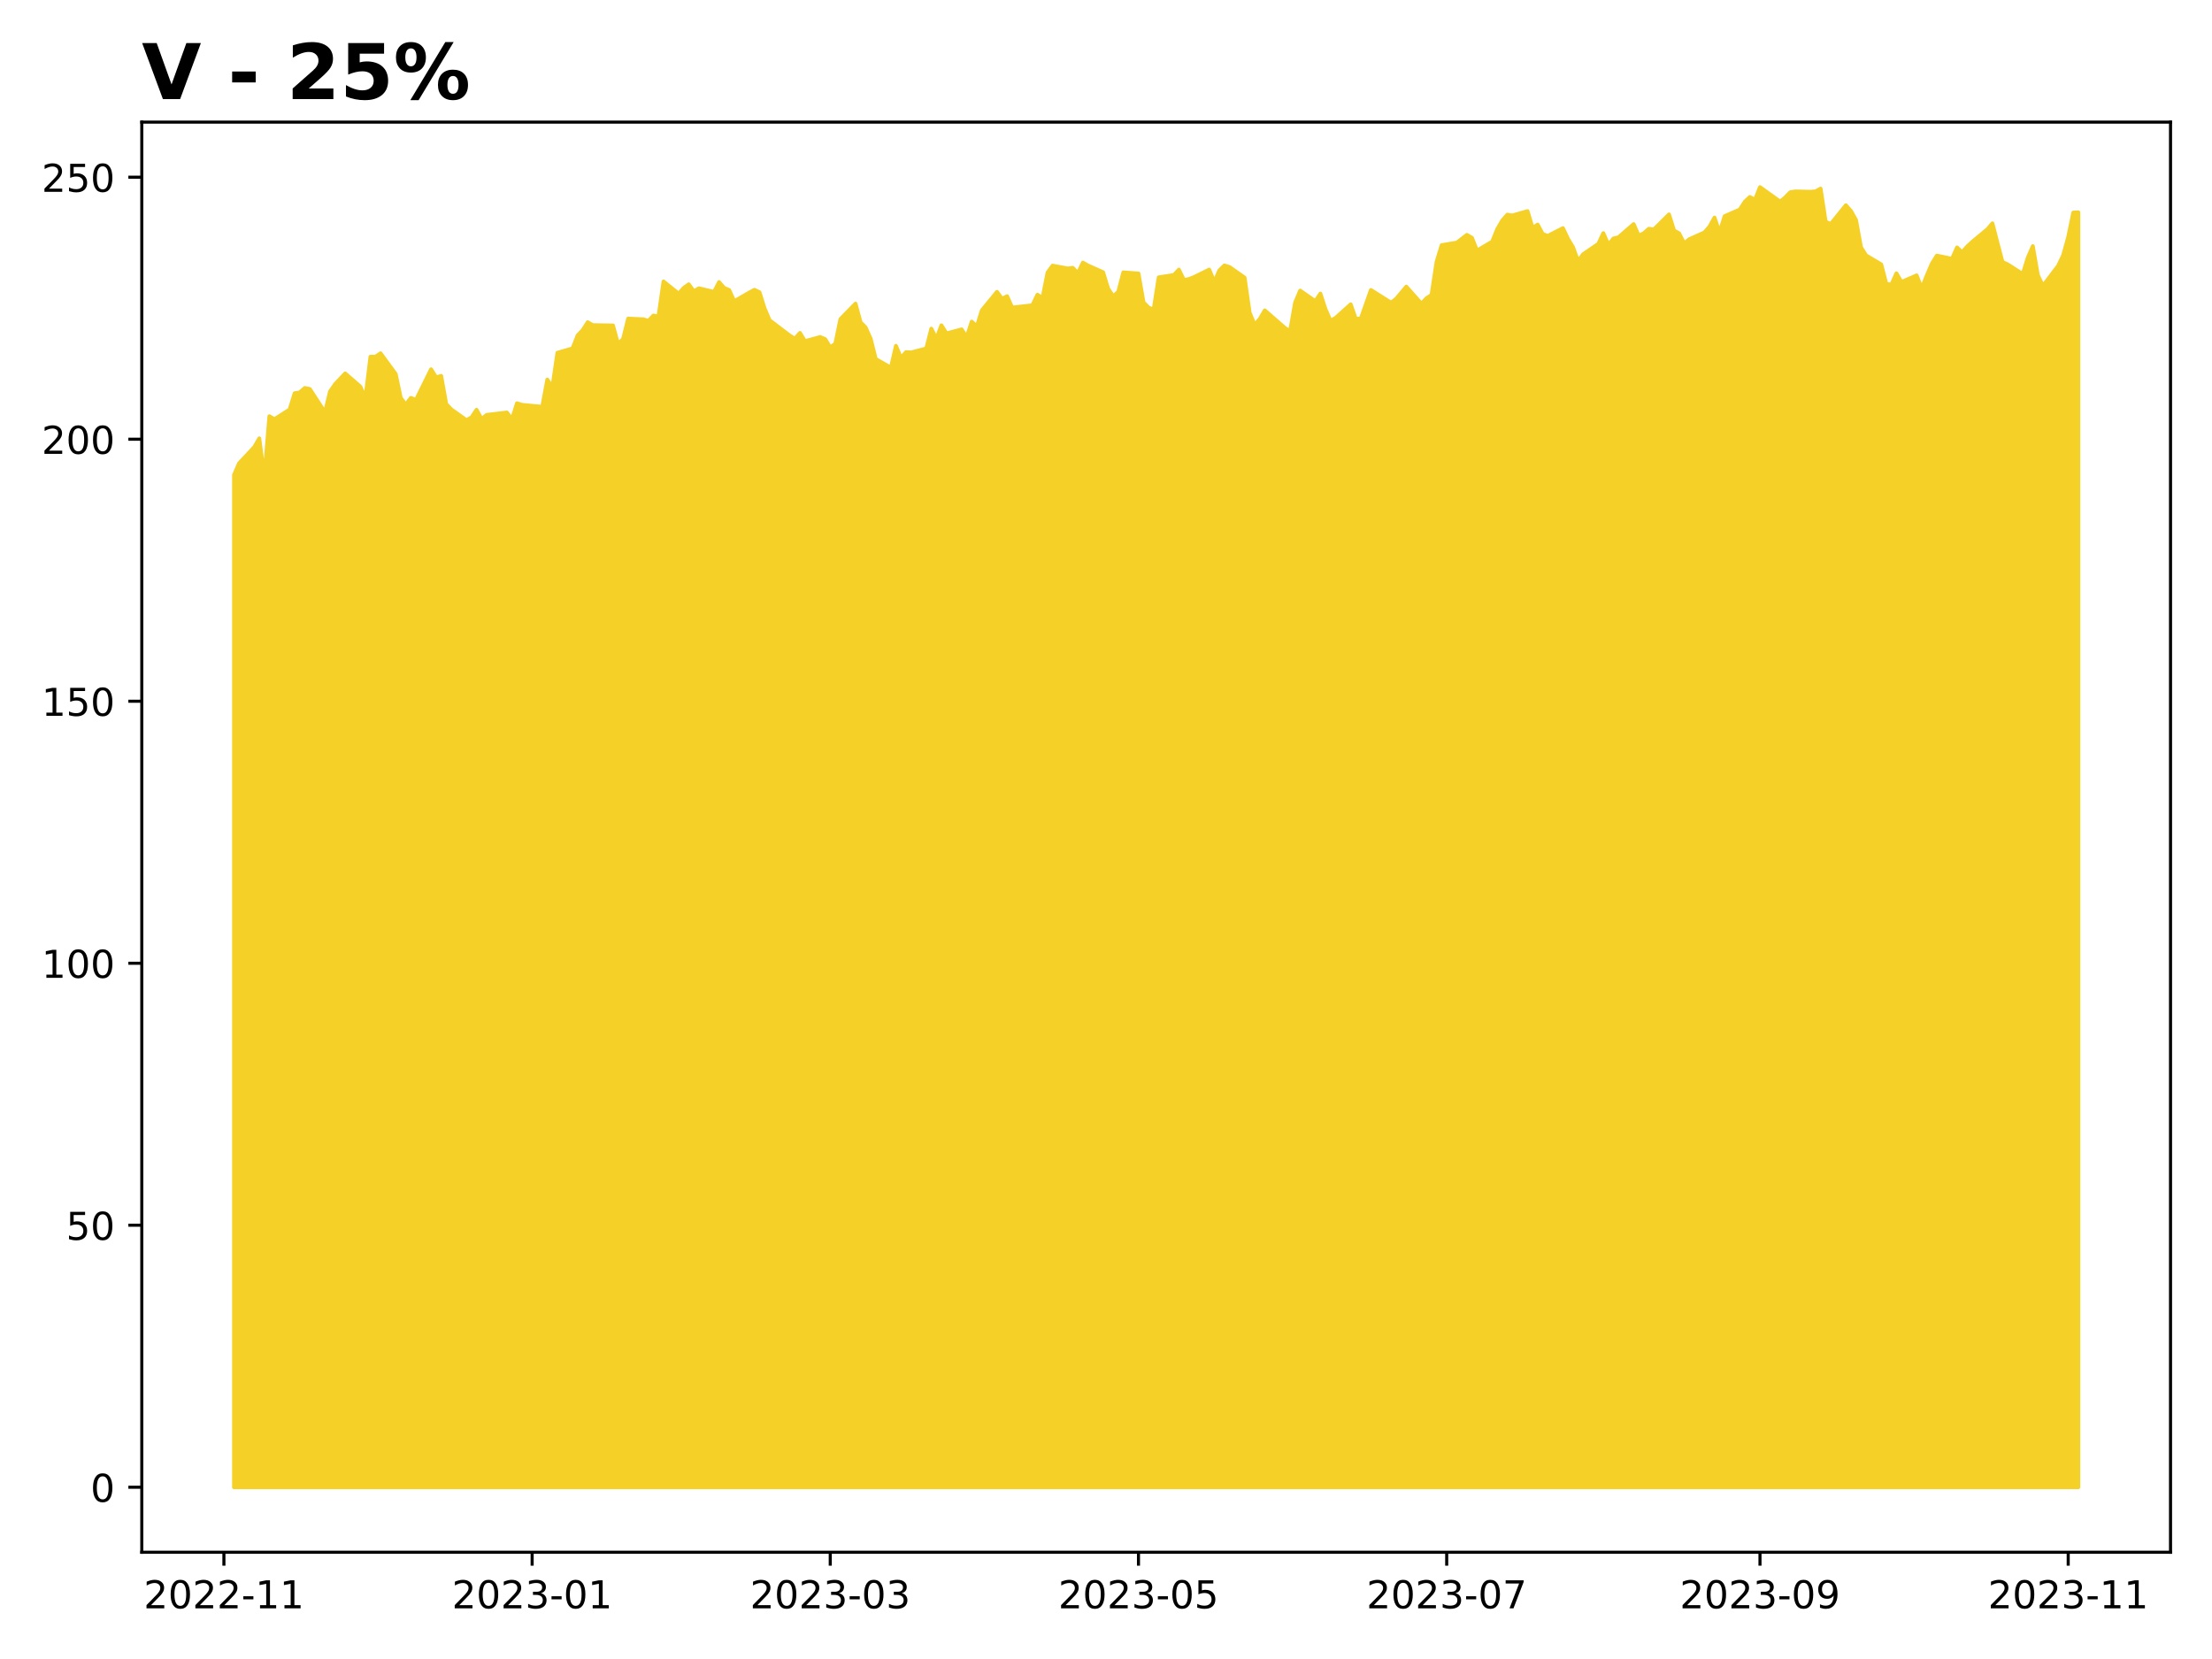
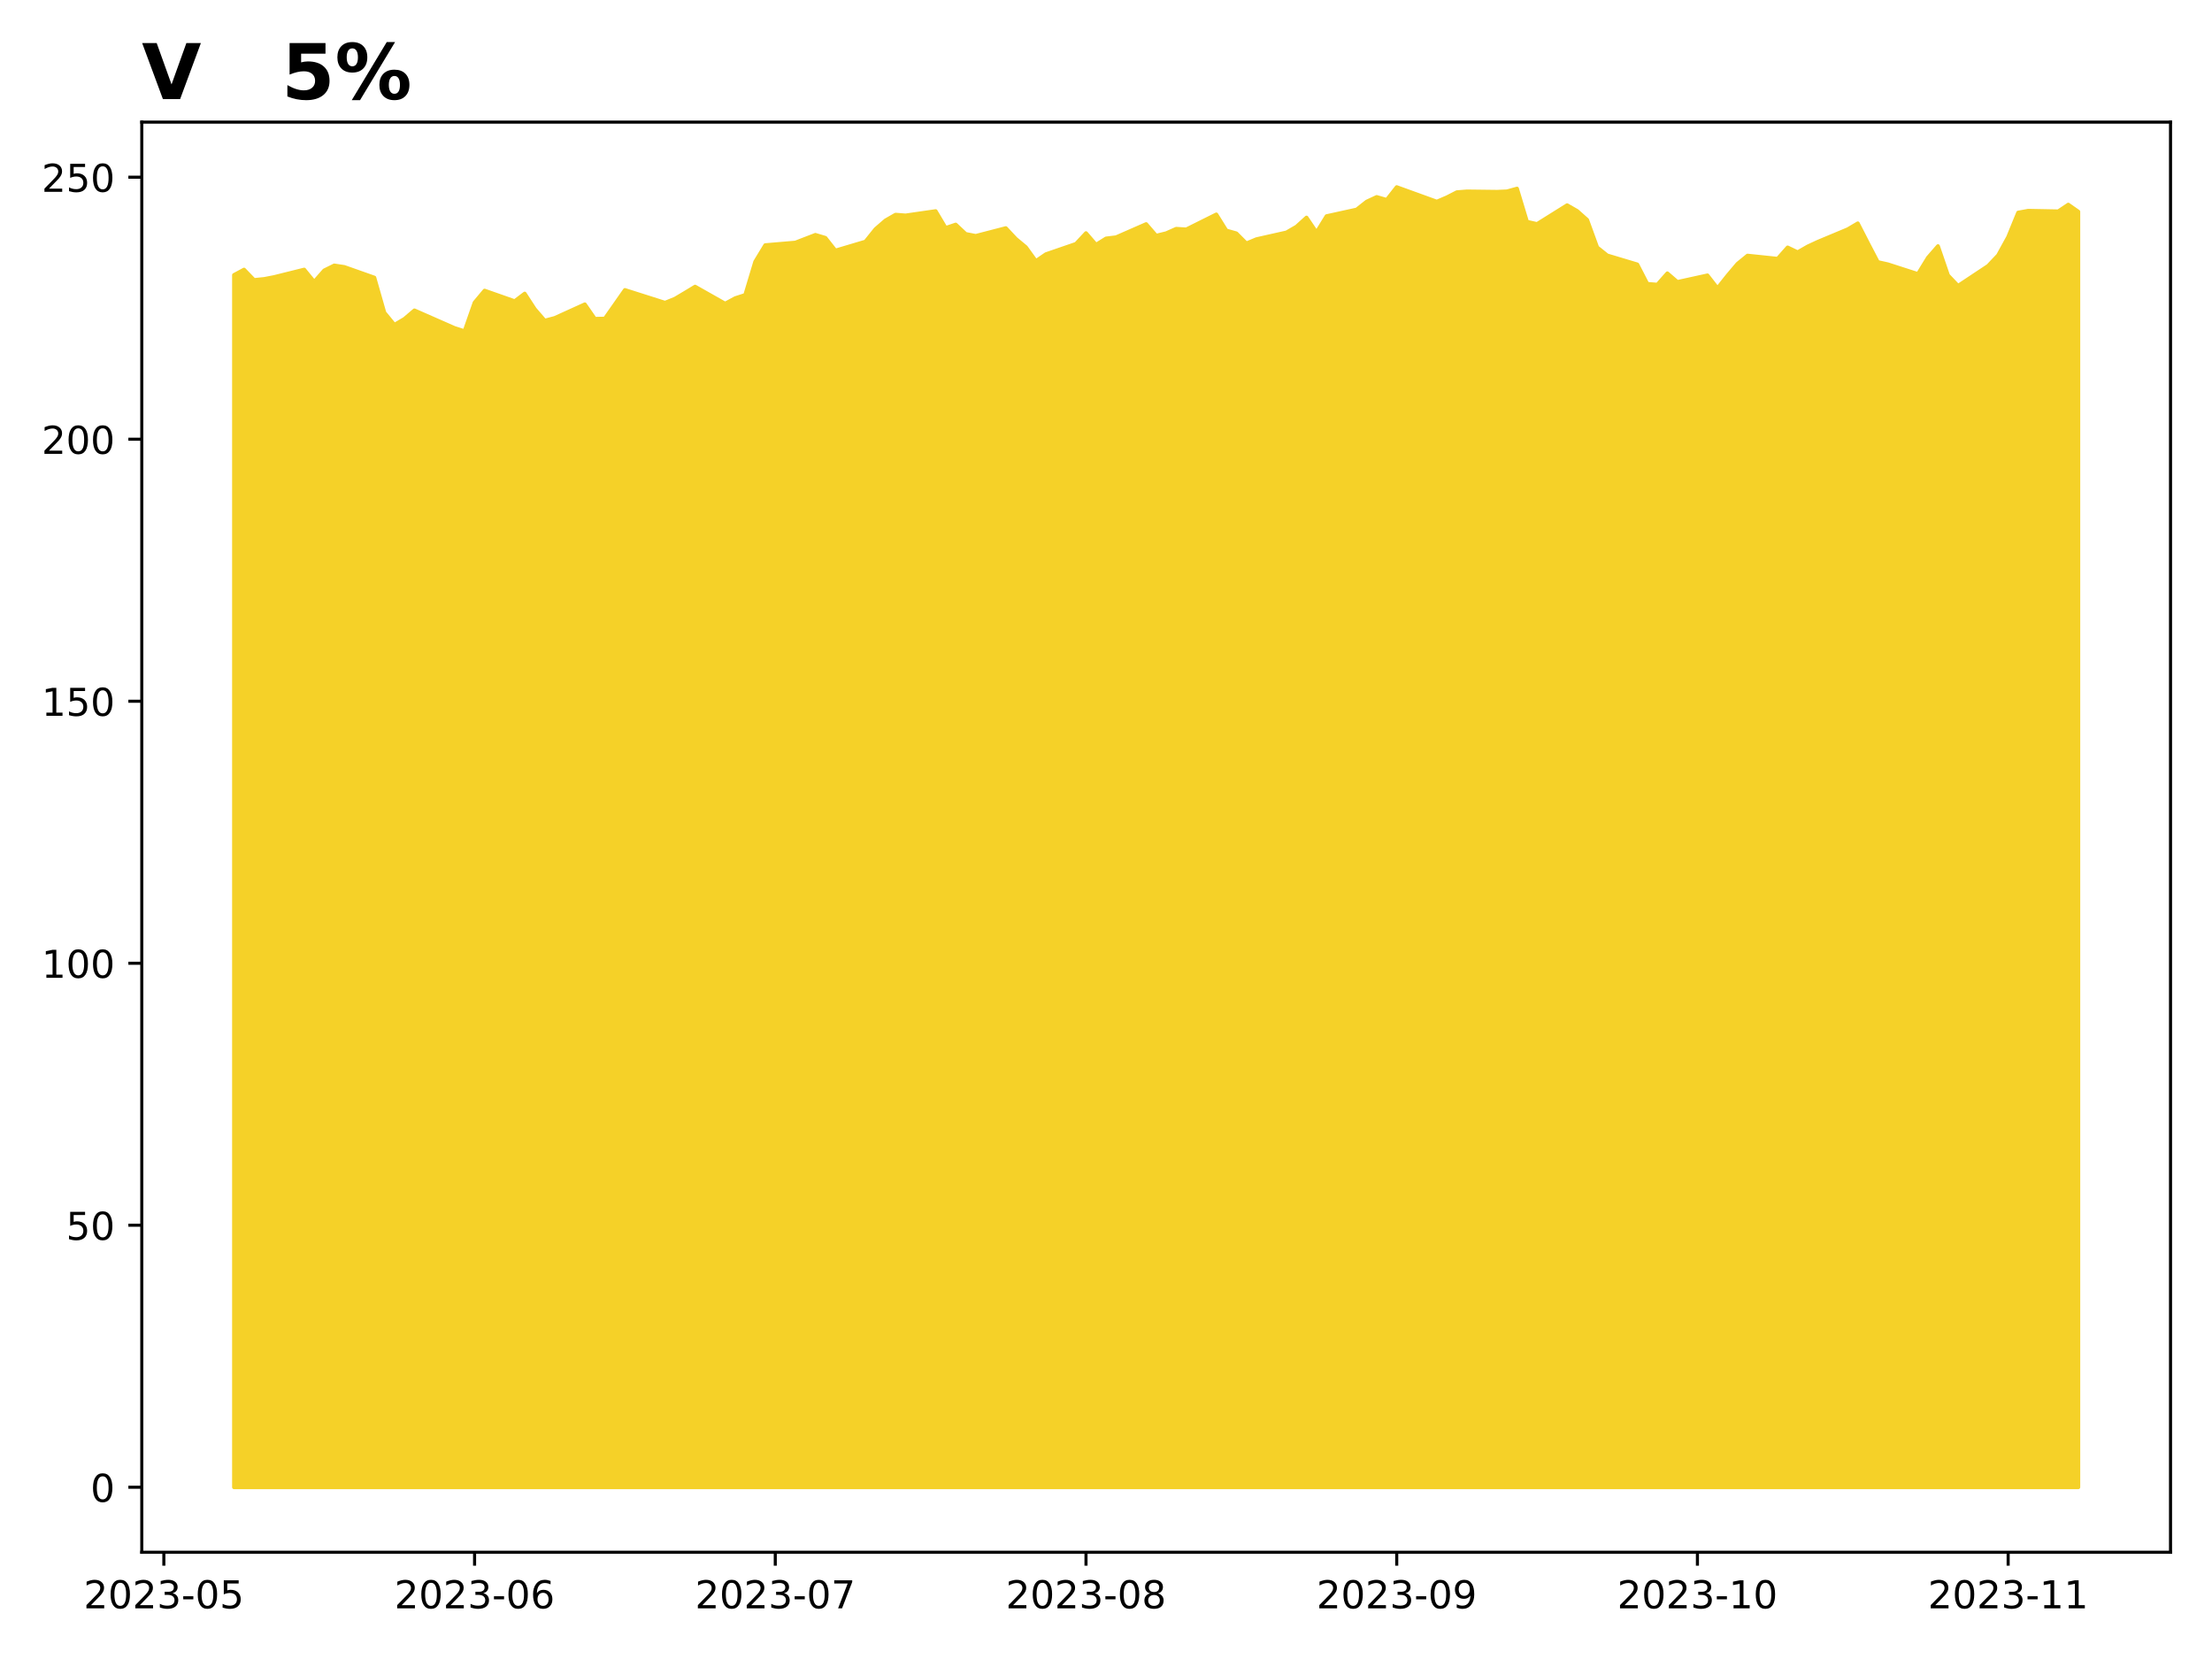
<svg xmlns="http://www.w3.org/2000/svg" xmlns:xlink="http://www.w3.org/1999/xlink" height="432pt" version="1.1" viewBox="0 0 576 432" width="576pt">
  <defs>
    <style type="text/css">
*{stroke-linecap:butt;stroke-linejoin:round;}
  </style>
  </defs>
  <g id="figure_1">
    <g id="patch_1">
      <path d="M 0 432  L 576 432  L 576 0  L 0 0  z " style="fill:#ffffff;" />
    </g>
    <g id="axes_1">
      <g id="patch_2">
        <path d="M 36.925 404.2  L 565.2 404.2  L 565.2 31.8  L 36.925 31.8  z " style="fill:#ffffff;" />
      </g>
      <g id="PolyCollection_1">
        <defs>
-           <path d="M 60.938 -44.727  L 60.938 -308.342  L 62.253 -311.36  L 66.201 -315.583  L 67.516 -317.857  L 68.832 -307.818  L 70.148 -323.61  L 71.464 -322.836  L 75.411 -325.36  L 76.727 -329.606  L 78.042 -329.809  L 79.358 -330.962  L 80.674 -330.705  L 84.621 -324.627  L 85.937 -330.067  L 87.253 -331.966  L 89.884 -334.761  L 93.831 -331.329  L 95.147 -328.344  L 96.463 -339.116  L 97.779 -339.116  L 99.094 -340.011  L 103.042 -334.612  L 104.357 -328.371  L 105.673 -326.648  L 106.989 -328.398  L 108.305 -327.856  L 112.252 -335.846  L 113.568 -333.744  L 114.883 -334.123  L 116.199 -326.784  L 117.515 -325.4  L 121.462 -322.592  L 122.778 -323.325  L 124.094 -325.292  L 125.409 -322.918  L 126.725 -323.962  L 131.988 -324.586  L 133.304 -322.823  L 134.62 -326.988  L 135.935 -326.581  L 141.198 -326.079  L 142.514 -333.16  L 143.83 -331.125  L 145.146 -340.133  L 149.093 -341.286  L 150.409 -344.664  L 151.724 -346.035  L 153.04 -348.097  L 154.356 -347.337  L 159.619 -347.256  L 160.935 -342.453  L 162.251 -343.742  L 163.566 -349.033  L 167.514 -348.856  L 168.829 -348.463  L 170.145 -349.833  L 171.461 -349.575  L 172.777 -358.706  L 176.724 -355.531  L 178.04 -357.037  L 179.355 -357.973  L 180.671 -356.155  L 181.987 -356.928  L 185.934 -355.992  L 187.25 -358.543  L 188.566 -357.023  L 189.881 -356.48  L 191.197 -353.557  L 195.144 -355.841  L 196.46 -356.534  L 197.776 -355.895  L 199.092 -351.695  L 200.407 -348.609  L 205.67 -344.613  L 206.986 -343.797  L 208.302 -345.306  L 209.618 -343.159  L 213.565 -344.246  L 214.881 -343.689  L 216.196 -341.541  L 217.512 -342.493  L 218.828 -348.895  L 222.775 -352.945  L 224.091 -348.079  L 225.407 -346.747  L 226.722 -343.784  L 228.038 -338.523  L 231.985 -336.253  L 233.301 -341.949  L 234.617 -338.836  L 235.933 -340.304  L 237.248 -340.223  L 241.196 -341.256  L 242.511 -346.421  L 243.827 -343.825  L 245.143 -347.291  L 246.459 -345.184  L 250.406 -346.231  L 251.722 -344.219  L 253.037 -348.256  L 254.353 -346.978  L 255.669 -351.192  L 259.616 -356.004  L 260.932 -354.182  L 262.248 -354.876  L 263.564 -351.912  L 268.827 -352.51  L 270.142 -355.256  L 271.458 -354.386  L 272.774 -361.02  L 274.09 -362.827  L 278.037 -362.093  L 279.353 -362.257  L 280.668 -360.857  L 281.984 -363.616  L 283.3 -362.868  L 287.247 -361.115  L 288.563 -356.806  L 289.879 -354.848  L 291.194 -356.017  L 292.51 -361.074  L 296.457 -360.775  L 297.773 -353.258  L 299.089 -351.899  L 300.405 -351.382  L 301.72 -359.783  L 305.668 -360.394  L 306.983 -361.794  L 308.299 -359.089  L 309.615 -359.348  L 310.931 -359.852  L 314.878 -361.8  L 316.194 -358.613  L 317.509 -361.582  L 318.825 -362.876  L 320.141 -362.481  L 324.088 -359.716  L 325.404 -350.591  L 326.72 -347.418  L 328.035 -348.957  L 329.351 -351.177  L 334.614 -346.587  L 335.93 -345.756  L 337.246 -353.206  L 338.561 -356.325  L 342.509 -353.574  L 343.824 -355.548  L 345.14 -351.531  L 346.456 -348.507  L 347.772 -349.202  L 351.719 -352.756  L 353.035 -348.984  L 354.351 -349.038  L 355.666 -352.756  L 356.982 -356.488  L 362.245 -353.165  L 363.561 -354.227  L 364.877 -355.78  L 366.192 -357.36  L 370.14 -352.933  L 371.455 -354.35  L 372.771 -355.194  L 374.087 -363.856  L 375.403 -368.16  L 379.35 -368.827  L 381.981 -370.843  L 383.297 -370.067  L 384.613 -366.757  L 388.56 -369.086  L 389.876 -372.341  L 391.192 -374.602  L 392.507 -376.1  L 393.823 -375.896  L 397.77 -377.026  L 399.086 -372.641  L 400.402 -373.526  L 401.718 -371.074  L 403.033 -370.571  L 406.981 -372.6  L 408.296 -369.808  L 409.612 -367.642  L 410.928 -364.02  L 412.244 -365.804  L 416.191 -368.5  L 417.507 -371.292  L 418.822 -368.269  L 420.138 -369.903  L 421.454 -370.216  L 425.401 -373.649  L 426.717 -370.625  L 428.033 -371.265  L 429.348 -372.425  L 430.664 -372.261  L 434.611 -376.164  L 435.927 -371.975  L 437.243 -371.238  L 438.559 -368.618  L 439.874 -369.71  L 443.822 -371.47  L 445.137 -372.984  L 446.453 -375.345  L 447.769 -371.483  L 449.085 -375.713  L 453.032 -377.433  L 454.348 -379.493  L 455.664 -380.707  L 456.979 -379.957  L 458.295 -383.273  L 463.558 -379.493  L 464.874 -380.612  L 466.19 -381.949  L 467.505 -382.154  L 471.453 -382.058  L 472.768 -382.167  L 474.084 -382.891  L 475.4 -374.253  L 476.716 -373.667  L 480.663 -378.565  L 481.979 -377.064  L 483.294 -374.745  L 484.61 -367.581  L 485.926 -365.493  L 489.873 -363.146  L 491.189 -358.084  L 492.505 -357.879  L 493.82 -360.827  L 495.136 -358.575  L 499.083 -360.295  L 500.399 -356.938  L 501.715 -360.226  L 503.031 -363.31  L 504.346 -365.439  L 508.294 -364.62  L 509.609 -367.567  L 510.925 -366.312  L 512.241 -367.813  L 513.557 -369.027  L 517.504 -372.302  L 518.82 -373.844  L 520.135 -368.754  L 521.451 -363.76  L 522.767 -363.174  L 526.714 -360.649  L 528.03 -364.907  L 529.346 -367.908  L 530.661 -360.308  L 531.977 -357.566  L 535.924 -362.764  L 537.24 -365.521  L 538.556 -370.269  L 539.872 -376.641  L 541.188 -376.709  L 541.188 -44.727  L 541.188 -44.727  L 539.872 -44.727  L 538.556 -44.727  L 537.24 -44.727  L 535.924 -44.727  L 531.977 -44.727  L 530.661 -44.727  L 529.346 -44.727  L 528.03 -44.727  L 526.714 -44.727  L 522.767 -44.727  L 521.451 -44.727  L 520.135 -44.727  L 518.82 -44.727  L 517.504 -44.727  L 513.557 -44.727  L 512.241 -44.727  L 510.925 -44.727  L 509.609 -44.727  L 508.294 -44.727  L 504.346 -44.727  L 503.031 -44.727  L 501.715 -44.727  L 500.399 -44.727  L 499.083 -44.727  L 495.136 -44.727  L 493.82 -44.727  L 492.505 -44.727  L 491.189 -44.727  L 489.873 -44.727  L 485.926 -44.727  L 484.61 -44.727  L 483.294 -44.727  L 481.979 -44.727  L 480.663 -44.727  L 476.716 -44.727  L 475.4 -44.727  L 474.084 -44.727  L 472.768 -44.727  L 471.453 -44.727  L 467.505 -44.727  L 466.19 -44.727  L 464.874 -44.727  L 463.558 -44.727  L 458.295 -44.727  L 456.979 -44.727  L 455.664 -44.727  L 454.348 -44.727  L 453.032 -44.727  L 449.085 -44.727  L 447.769 -44.727  L 446.453 -44.727  L 445.137 -44.727  L 443.822 -44.727  L 439.874 -44.727  L 438.559 -44.727  L 437.243 -44.727  L 435.927 -44.727  L 434.611 -44.727  L 430.664 -44.727  L 429.348 -44.727  L 428.033 -44.727  L 426.717 -44.727  L 425.401 -44.727  L 421.454 -44.727  L 420.138 -44.727  L 418.822 -44.727  L 417.507 -44.727  L 416.191 -44.727  L 412.244 -44.727  L 410.928 -44.727  L 409.612 -44.727  L 408.296 -44.727  L 406.981 -44.727  L 403.033 -44.727  L 401.718 -44.727  L 400.402 -44.727  L 399.086 -44.727  L 397.77 -44.727  L 393.823 -44.727  L 392.507 -44.727  L 391.192 -44.727  L 389.876 -44.727  L 388.56 -44.727  L 384.613 -44.727  L 383.297 -44.727  L 381.981 -44.727  L 379.35 -44.727  L 375.403 -44.727  L 374.087 -44.727  L 372.771 -44.727  L 371.455 -44.727  L 370.14 -44.727  L 366.192 -44.727  L 364.877 -44.727  L 363.561 -44.727  L 362.245 -44.727  L 356.982 -44.727  L 355.666 -44.727  L 354.351 -44.727  L 353.035 -44.727  L 351.719 -44.727  L 347.772 -44.727  L 346.456 -44.727  L 345.14 -44.727  L 343.824 -44.727  L 342.509 -44.727  L 338.561 -44.727  L 337.246 -44.727  L 335.93 -44.727  L 334.614 -44.727  L 329.351 -44.727  L 328.035 -44.727  L 326.72 -44.727  L 325.404 -44.727  L 324.088 -44.727  L 320.141 -44.727  L 318.825 -44.727  L 317.509 -44.727  L 316.194 -44.727  L 314.878 -44.727  L 310.931 -44.727  L 309.615 -44.727  L 308.299 -44.727  L 306.983 -44.727  L 305.668 -44.727  L 301.72 -44.727  L 300.405 -44.727  L 299.089 -44.727  L 297.773 -44.727  L 296.457 -44.727  L 292.51 -44.727  L 291.194 -44.727  L 289.879 -44.727  L 288.563 -44.727  L 287.247 -44.727  L 283.3 -44.727  L 281.984 -44.727  L 280.668 -44.727  L 279.353 -44.727  L 278.037 -44.727  L 274.09 -44.727  L 272.774 -44.727  L 271.458 -44.727  L 270.142 -44.727  L 268.827 -44.727  L 263.564 -44.727  L 262.248 -44.727  L 260.932 -44.727  L 259.616 -44.727  L 255.669 -44.727  L 254.353 -44.727  L 253.037 -44.727  L 251.722 -44.727  L 250.406 -44.727  L 246.459 -44.727  L 245.143 -44.727  L 243.827 -44.727  L 242.511 -44.727  L 241.196 -44.727  L 237.248 -44.727  L 235.933 -44.727  L 234.617 -44.727  L 233.301 -44.727  L 231.985 -44.727  L 228.038 -44.727  L 226.722 -44.727  L 225.407 -44.727  L 224.091 -44.727  L 222.775 -44.727  L 218.828 -44.727  L 217.512 -44.727  L 216.196 -44.727  L 214.881 -44.727  L 213.565 -44.727  L 209.618 -44.727  L 208.302 -44.727  L 206.986 -44.727  L 205.67 -44.727  L 200.407 -44.727  L 199.092 -44.727  L 197.776 -44.727  L 196.46 -44.727  L 195.144 -44.727  L 191.197 -44.727  L 189.881 -44.727  L 188.566 -44.727  L 187.25 -44.727  L 185.934 -44.727  L 181.987 -44.727  L 180.671 -44.727  L 179.355 -44.727  L 178.04 -44.727  L 176.724 -44.727  L 172.777 -44.727  L 171.461 -44.727  L 170.145 -44.727  L 168.829 -44.727  L 167.514 -44.727  L 163.566 -44.727  L 162.251 -44.727  L 160.935 -44.727  L 159.619 -44.727  L 154.356 -44.727  L 153.04 -44.727  L 151.724 -44.727  L 150.409 -44.727  L 149.093 -44.727  L 145.146 -44.727  L 143.83 -44.727  L 142.514 -44.727  L 141.198 -44.727  L 135.935 -44.727  L 134.62 -44.727  L 133.304 -44.727  L 131.988 -44.727  L 126.725 -44.727  L 125.409 -44.727  L 124.094 -44.727  L 122.778 -44.727  L 121.462 -44.727  L 117.515 -44.727  L 116.199 -44.727  L 114.883 -44.727  L 113.568 -44.727  L 112.252 -44.727  L 108.305 -44.727  L 106.989 -44.727  L 105.673 -44.727  L 104.357 -44.727  L 103.042 -44.727  L 99.094 -44.727  L 97.779 -44.727  L 96.463 -44.727  L 95.147 -44.727  L 93.831 -44.727  L 89.884 -44.727  L 87.253 -44.727  L 85.937 -44.727  L 84.621 -44.727  L 80.674 -44.727  L 79.358 -44.727  L 78.042 -44.727  L 76.727 -44.727  L 75.411 -44.727  L 71.464 -44.727  L 70.148 -44.727  L 68.832 -44.727  L 67.516 -44.727  L 66.201 -44.727  L 62.253 -44.727  L 60.938 -44.727  z " id="m6215b6130a" style="stroke:#f5d128;" />
+           <path d="M 60.938 -44.727  L 60.938 -360.394  L 63.548 -361.794  L 66.158 -359.089  L 68.768 -359.348  L 71.378 -359.852  L 79.208 -361.8  L 81.818 -358.613  L 84.428 -361.582  L 87.038 -362.876  L 89.648 -362.481  L 97.478 -359.716  L 100.088 -350.591  L 102.698 -347.418  L 105.308 -348.957  L 107.918 -351.177  L 118.359 -346.587  L 120.969 -345.756  L 123.579 -353.206  L 126.189 -356.325  L 134.019 -353.574  L 136.629 -355.548  L 139.239 -351.531  L 141.849 -348.507  L 144.459 -349.202  L 152.289 -352.756  L 154.899 -348.984  L 157.51 -349.038  L 160.12 -352.756  L 162.73 -356.488  L 173.17 -353.165  L 175.78 -354.227  L 178.39 -355.78  L 181 -357.36  L 188.83 -352.933  L 191.44 -354.35  L 194.05 -355.194  L 196.66 -363.856  L 199.27 -368.16  L 207.101 -368.827  L 212.321 -370.843  L 214.931 -370.067  L 217.541 -366.757  L 225.371 -369.086  L 227.981 -372.341  L 230.591 -374.602  L 233.201 -376.1  L 235.811 -375.896  L 243.641 -377.026  L 246.251 -372.641  L 248.861 -373.526  L 251.471 -371.074  L 254.082 -370.571  L 261.912 -372.6  L 264.522 -369.808  L 267.132 -367.642  L 269.742 -364.02  L 272.352 -365.804  L 280.182 -368.5  L 282.792 -371.292  L 285.402 -368.269  L 288.012 -369.903  L 290.622 -370.216  L 298.452 -373.649  L 301.062 -370.625  L 303.673 -371.265  L 306.283 -372.425  L 308.893 -372.261  L 316.723 -376.164  L 319.333 -371.975  L 321.943 -371.238  L 324.553 -368.618  L 327.163 -369.71  L 334.993 -371.47  L 337.603 -372.984  L 340.213 -375.345  L 342.823 -371.483  L 345.433 -375.713  L 353.264 -377.433  L 355.874 -379.493  L 358.484 -380.707  L 361.094 -379.957  L 363.704 -383.273  L 374.144 -379.493  L 376.754 -380.612  L 379.364 -381.949  L 381.974 -382.154  L 389.804 -382.058  L 392.414 -382.167  L 395.024 -382.891  L 397.635 -374.253  L 400.245 -373.667  L 408.075 -378.565  L 410.685 -377.064  L 413.295 -374.745  L 415.905 -367.581  L 418.515 -365.493  L 426.345 -363.146  L 428.955 -358.084  L 431.565 -357.879  L 434.175 -360.827  L 436.785 -358.575  L 444.615 -360.295  L 447.226 -356.938  L 449.836 -360.226  L 452.446 -363.31  L 455.056 -365.439  L 462.886 -364.62  L 465.496 -367.567  L 468.106 -366.312  L 470.716 -367.813  L 473.326 -369.027  L 481.156 -372.302  L 483.766 -373.844  L 486.376 -368.754  L 488.986 -363.76  L 491.596 -363.174  L 499.427 -360.649  L 502.037 -364.907  L 504.647 -367.908  L 507.257 -360.308  L 509.867 -357.566  L 517.697 -362.764  L 520.307 -365.521  L 522.917 -370.269  L 525.527 -376.641  L 528.137 -377.119  L 535.967 -376.969  L 538.577 -378.715  L 541.188 -376.887  L 541.188 -44.727  L 541.188 -44.727  L 538.577 -44.727  L 535.967 -44.727  L 528.137 -44.727  L 525.527 -44.727  L 522.917 -44.727  L 520.307 -44.727  L 517.697 -44.727  L 509.867 -44.727  L 507.257 -44.727  L 504.647 -44.727  L 502.037 -44.727  L 499.427 -44.727  L 491.596 -44.727  L 488.986 -44.727  L 486.376 -44.727  L 483.766 -44.727  L 481.156 -44.727  L 473.326 -44.727  L 470.716 -44.727  L 468.106 -44.727  L 465.496 -44.727  L 462.886 -44.727  L 455.056 -44.727  L 452.446 -44.727  L 449.836 -44.727  L 447.226 -44.727  L 444.615 -44.727  L 436.785 -44.727  L 434.175 -44.727  L 431.565 -44.727  L 428.955 -44.727  L 426.345 -44.727  L 418.515 -44.727  L 415.905 -44.727  L 413.295 -44.727  L 410.685 -44.727  L 408.075 -44.727  L 400.245 -44.727  L 397.635 -44.727  L 395.024 -44.727  L 392.414 -44.727  L 389.804 -44.727  L 381.974 -44.727  L 379.364 -44.727  L 376.754 -44.727  L 374.144 -44.727  L 363.704 -44.727  L 361.094 -44.727  L 358.484 -44.727  L 355.874 -44.727  L 353.264 -44.727  L 345.433 -44.727  L 342.823 -44.727  L 340.213 -44.727  L 337.603 -44.727  L 334.993 -44.727  L 327.163 -44.727  L 324.553 -44.727  L 321.943 -44.727  L 319.333 -44.727  L 316.723 -44.727  L 308.893 -44.727  L 306.283 -44.727  L 303.673 -44.727  L 301.062 -44.727  L 298.452 -44.727  L 290.622 -44.727  L 288.012 -44.727  L 285.402 -44.727  L 282.792 -44.727  L 280.182 -44.727  L 272.352 -44.727  L 269.742 -44.727  L 267.132 -44.727  L 264.522 -44.727  L 261.912 -44.727  L 254.082 -44.727  L 251.471 -44.727  L 248.861 -44.727  L 246.251 -44.727  L 243.641 -44.727  L 235.811 -44.727  L 233.201 -44.727  L 230.591 -44.727  L 227.981 -44.727  L 225.371 -44.727  L 217.541 -44.727  L 214.931 -44.727  L 212.321 -44.727  L 207.101 -44.727  L 199.27 -44.727  L 196.66 -44.727  L 194.05 -44.727  L 191.44 -44.727  L 188.83 -44.727  L 181 -44.727  L 178.39 -44.727  L 175.78 -44.727  L 173.17 -44.727  L 162.73 -44.727  L 160.12 -44.727  L 157.51 -44.727  L 154.899 -44.727  L 152.289 -44.727  L 144.459 -44.727  L 141.849 -44.727  L 139.239 -44.727  L 136.629 -44.727  L 134.019 -44.727  L 126.189 -44.727  L 123.579 -44.727  L 120.969 -44.727  L 118.359 -44.727  L 107.918 -44.727  L 105.308 -44.727  L 102.698 -44.727  L 100.088 -44.727  L 97.478 -44.727  L 89.648 -44.727  L 87.038 -44.727  L 84.428 -44.727  L 81.818 -44.727  L 79.208 -44.727  L 71.378 -44.727  L 68.768 -44.727  L 66.158 -44.727  L 63.548 -44.727  L 60.938 -44.727  z " id="m8af43c1ab3" style="stroke:#f5d128;" />
        </defs>
-         <g clip-path="url(#p97d184bb10)">
-           <use style="fill:#f5d128;stroke:#f5d128;" x="0" xlink:href="#m6215b6130a" y="432" />
+         <g clip-path="url(#p96321525e9)">
+           <use style="fill:#f5d128;stroke:#f5d128;" x="0" xlink:href="#m8af43c1ab3" y="432" />
        </g>
      </g>
      <g id="matplotlib.axis_1">
        <g id="xtick_1">
          <g id="line2d_1">
            <defs>
-               <path d="M 0 0  L 0 3.5  " id="m5954ca311b" style="stroke:#000000;stroke-width:0.8;" />
-             </defs>
-             <g>
-               <use style="stroke:#000000;stroke-width:0.8;" x="58.306" xlink:href="#m5954ca311b" y="404.2" />
+               <path d="M 0 0  L 0 3.5  " id="m1505c28944" style="stroke:#000000;stroke-width:0.8;" />
+             </defs>
+             <g>
+               <use style="stroke:#000000;stroke-width:0.8;" x="42.667" xlink:href="#m1505c28944" y="404.2" />
            </g>
          </g>
          <g id="text_1">
            <defs>
              <path d="M 19.188 8.297  L 53.609 8.297  L 53.609 0  L 7.328 0  L 7.328 8.297  Q 12.938 14.109 22.625 23.891  Q 32.328 33.688 34.812 36.531  Q 39.547 41.844 41.422 45.531  Q 43.312 49.219 43.312 52.781  Q 43.312 58.594 39.234 62.25  Q 35.156 65.922 28.609 65.922  Q 23.969 65.922 18.812 64.312  Q 13.672 62.703 7.812 59.422  L 7.812 69.391  Q 13.766 71.781 18.938 73  Q 24.125 74.219 28.422 74.219  Q 39.75 74.219 46.484 68.547  Q 53.219 62.891 53.219 53.422  Q 53.219 48.922 51.531 44.891  Q 49.859 40.875 45.406 35.406  Q 44.188 33.984 37.641 27.219  Q 31.109 20.453 19.188 8.297  z " id="DejaVuSans-50" />
              <path d="M 31.781 66.406  Q 24.172 66.406 20.328 58.906  Q 16.5 51.422 16.5 36.375  Q 16.5 21.391 20.328 13.891  Q 24.172 6.391 31.781 6.391  Q 39.453 6.391 43.281 13.891  Q 47.125 21.391 47.125 36.375  Q 47.125 51.422 43.281 58.906  Q 39.453 66.406 31.781 66.406  z M 31.781 74.219  Q 44.047 74.219 50.516 64.516  Q 56.984 54.828 56.984 36.375  Q 56.984 17.969 50.516 8.266  Q 44.047 -1.422 31.781 -1.422  Q 19.531 -1.422 13.062 8.266  Q 6.594 17.969 6.594 36.375  Q 6.594 54.828 13.062 64.516  Q 19.531 74.219 31.781 74.219  z " id="DejaVuSans-48" />
+               <path d="M 40.578 39.312  Q 47.656 37.797 51.625 33  Q 55.609 28.219 55.609 21.188  Q 55.609 10.406 48.188 4.484  Q 40.766 -1.422 27.094 -1.422  Q 22.516 -1.422 17.656 -0.516  Q 12.797 0.391 7.625 2.203  L 7.625 11.719  Q 11.719 9.328 16.594 8.109  Q 21.484 6.891 26.812 6.891  Q 36.078 6.891 40.938 10.547  Q 45.797 14.203 45.797 21.188  Q 45.797 27.641 41.281 31.266  Q 36.766 34.906 28.719 34.906  L 20.219 34.906  L 20.219 43.016  L 29.109 43.016  Q 36.375 43.016 40.234 45.922  Q 44.094 48.828 44.094 54.297  Q 44.094 59.906 40.109 62.906  Q 36.141 65.922 28.719 65.922  Q 24.656 65.922 20.016 65.031  Q 15.375 64.156 9.812 62.312  L 9.812 71.094  Q 15.438 72.656 20.344 73.438  Q 25.25 74.219 29.594 74.219  Q 40.828 74.219 47.359 69.109  Q 53.906 64.016 53.906 55.328  Q 53.906 49.266 50.438 45.094  Q 46.969 40.922 40.578 39.312  z " id="DejaVuSans-51" />
              <path d="M 4.891 31.391  L 31.203 31.391  L 31.203 23.391  L 4.891 23.391  z " id="DejaVuSans-45" />
-               <path d="M 12.406 8.297  L 28.516 8.297  L 28.516 63.922  L 10.984 60.406  L 10.984 69.391  L 28.422 72.906  L 38.281 72.906  L 38.281 8.297  L 54.391 8.297  L 54.391 0  L 12.406 0  z " id="DejaVuSans-49" />
-             </defs>
-             <g transform="translate(37.41459 418.7984)scale(0.1 -0.1)">
-               <use xlink:href="#DejaVuSans-50" />
-               <use x="63.623" xlink:href="#DejaVuSans-48" />
-               <use x="127.246" xlink:href="#DejaVuSans-50" />
-               <use x="190.869" xlink:href="#DejaVuSans-50" />
-               <use x="254.492" xlink:href="#DejaVuSans-45" />
-               <use x="290.576" xlink:href="#DejaVuSans-49" />
-               <use x="354.199" xlink:href="#DejaVuSans-49" />
+               <path d="M 10.797 72.906  L 49.516 72.906  L 49.516 64.594  L 19.828 64.594  L 19.828 46.734  Q 21.969 47.469 24.109 47.828  Q 26.266 48.188 28.422 48.188  Q 40.625 48.188 47.75 41.5  Q 54.891 34.812 54.891 23.391  Q 54.891 11.625 47.562 5.094  Q 40.234 -1.422 26.906 -1.422  Q 22.312 -1.422 17.547 -0.641  Q 12.797 0.141 7.719 1.703  L 7.719 11.625  Q 12.109 9.234 16.797 8.062  Q 21.484 6.891 26.703 6.891  Q 35.156 6.891 40.078 11.328  Q 45.016 15.766 45.016 23.391  Q 45.016 31 40.078 35.438  Q 35.156 39.891 26.703 39.891  Q 22.75 39.891 18.812 39.016  Q 14.891 38.141 10.797 36.281  z " id="DejaVuSans-53" />
+             </defs>
+             <g transform="translate(21.77571 418.7984)scale(0.1 -0.1)">
+               <use xlink:href="#DejaVuSans-50" />
+               <use x="63.623" xlink:href="#DejaVuSans-48" />
+               <use x="127.246" xlink:href="#DejaVuSans-50" />
+               <use x="190.869" xlink:href="#DejaVuSans-51" />
+               <use x="254.492" xlink:href="#DejaVuSans-45" />
+               <use x="290.576" xlink:href="#DejaVuSans-48" />
+               <use x="354.199" xlink:href="#DejaVuSans-53" />
            </g>
          </g>
        </g>
        <g id="xtick_2">
          <g id="line2d_2">
            <g>
-               <use style="stroke:#000000;stroke-width:0.8;" x="138.567" xlink:href="#m5954ca311b" y="404.2" />
+               <use style="stroke:#000000;stroke-width:0.8;" x="123.579" xlink:href="#m1505c28944" y="404.2" />
            </g>
          </g>
          <g id="text_2">
            <defs>
-               <path d="M 40.578 39.312  Q 47.656 37.797 51.625 33  Q 55.609 28.219 55.609 21.188  Q 55.609 10.406 48.188 4.484  Q 40.766 -1.422 27.094 -1.422  Q 22.516 -1.422 17.656 -0.516  Q 12.797 0.391 7.625 2.203  L 7.625 11.719  Q 11.719 9.328 16.594 8.109  Q 21.484 6.891 26.812 6.891  Q 36.078 6.891 40.938 10.547  Q 45.797 14.203 45.797 21.188  Q 45.797 27.641 41.281 31.266  Q 36.766 34.906 28.719 34.906  L 20.219 34.906  L 20.219 43.016  L 29.109 43.016  Q 36.375 43.016 40.234 45.922  Q 44.094 48.828 44.094 54.297  Q 44.094 59.906 40.109 62.906  Q 36.141 65.922 28.719 65.922  Q 24.656 65.922 20.016 65.031  Q 15.375 64.156 9.812 62.312  L 9.812 71.094  Q 15.438 72.656 20.344 73.438  Q 25.25 74.219 29.594 74.219  Q 40.828 74.219 47.359 69.109  Q 53.906 64.016 53.906 55.328  Q 53.906 49.266 50.438 45.094  Q 46.969 40.922 40.578 39.312  z " id="DejaVuSans-51" />
-             </defs>
-             <g transform="translate(117.6755 418.7984)scale(0.1 -0.1)">
-               <use xlink:href="#DejaVuSans-50" />
-               <use x="63.623" xlink:href="#DejaVuSans-48" />
-               <use x="127.246" xlink:href="#DejaVuSans-50" />
-               <use x="190.869" xlink:href="#DejaVuSans-51" />
-               <use x="254.492" xlink:href="#DejaVuSans-45" />
-               <use x="290.576" xlink:href="#DejaVuSans-48" />
-               <use x="354.199" xlink:href="#DejaVuSans-49" />
+               <path d="M 33.016 40.375  Q 26.375 40.375 22.484 35.828  Q 18.609 31.297 18.609 23.391  Q 18.609 15.531 22.484 10.953  Q 26.375 6.391 33.016 6.391  Q 39.656 6.391 43.531 10.953  Q 47.406 15.531 47.406 23.391  Q 47.406 31.297 43.531 35.828  Q 39.656 40.375 33.016 40.375  z M 52.594 71.297  L 52.594 62.312  Q 48.875 64.062 45.094 64.984  Q 41.312 65.922 37.594 65.922  Q 27.828 65.922 22.672 59.328  Q 17.531 52.734 16.797 39.406  Q 19.672 43.656 24.016 45.922  Q 28.375 48.188 33.594 48.188  Q 44.578 48.188 50.953 41.516  Q 57.328 34.859 57.328 23.391  Q 57.328 12.156 50.688 5.359  Q 44.047 -1.422 33.016 -1.422  Q 20.359 -1.422 13.672 8.266  Q 6.984 17.969 6.984 36.375  Q 6.984 53.656 15.188 63.938  Q 23.391 74.219 37.203 74.219  Q 40.922 74.219 44.703 73.484  Q 48.484 72.75 52.594 71.297  z " id="DejaVuSans-54" />
+             </defs>
+             <g transform="translate(102.6874 418.7984)scale(0.1 -0.1)">
+               <use xlink:href="#DejaVuSans-50" />
+               <use x="63.623" xlink:href="#DejaVuSans-48" />
+               <use x="127.246" xlink:href="#DejaVuSans-50" />
+               <use x="190.869" xlink:href="#DejaVuSans-51" />
+               <use x="254.492" xlink:href="#DejaVuSans-45" />
+               <use x="290.576" xlink:href="#DejaVuSans-48" />
+               <use x="354.199" xlink:href="#DejaVuSans-54" />
            </g>
          </g>
        </g>
        <g id="xtick_3">
          <g id="line2d_3">
            <g>
-               <use style="stroke:#000000;stroke-width:0.8;" x="216.196" xlink:href="#m5954ca311b" y="404.2" />
+               <use style="stroke:#000000;stroke-width:0.8;" x="201.88" xlink:href="#m1505c28944" y="404.2" />
            </g>
          </g>
          <g id="text_3">
-             <g transform="translate(195.305 418.7984)scale(0.1 -0.1)">
-               <use xlink:href="#DejaVuSans-50" />
-               <use x="63.623" xlink:href="#DejaVuSans-48" />
-               <use x="127.246" xlink:href="#DejaVuSans-50" />
-               <use x="190.869" xlink:href="#DejaVuSans-51" />
-               <use x="254.492" xlink:href="#DejaVuSans-45" />
-               <use x="290.576" xlink:href="#DejaVuSans-48" />
-               <use x="354.199" xlink:href="#DejaVuSans-51" />
+             <defs>
+               <path d="M 8.203 72.906  L 55.078 72.906  L 55.078 68.703  L 28.609 0  L 18.312 0  L 43.219 64.594  L 8.203 64.594  z " id="DejaVuSans-55" />
+             </defs>
+             <g transform="translate(180.989 418.7984)scale(0.1 -0.1)">
+               <use xlink:href="#DejaVuSans-50" />
+               <use x="63.623" xlink:href="#DejaVuSans-48" />
+               <use x="127.246" xlink:href="#DejaVuSans-50" />
+               <use x="190.869" xlink:href="#DejaVuSans-51" />
+               <use x="254.492" xlink:href="#DejaVuSans-45" />
+               <use x="290.576" xlink:href="#DejaVuSans-48" />
+               <use x="354.199" xlink:href="#DejaVuSans-55" />
            </g>
          </g>
        </g>
        <g id="xtick_4">
          <g id="line2d_4">
            <g>
-               <use style="stroke:#000000;stroke-width:0.8;" x="296.457" xlink:href="#m5954ca311b" y="404.2" />
+               <use style="stroke:#000000;stroke-width:0.8;" x="282.792" xlink:href="#m1505c28944" y="404.2" />
            </g>
          </g>
          <g id="text_4">
            <defs>
-               <path d="M 10.797 72.906  L 49.516 72.906  L 49.516 64.594  L 19.828 64.594  L 19.828 46.734  Q 21.969 47.469 24.109 47.828  Q 26.266 48.188 28.422 48.188  Q 40.625 48.188 47.75 41.5  Q 54.891 34.812 54.891 23.391  Q 54.891 11.625 47.562 5.094  Q 40.234 -1.422 26.906 -1.422  Q 22.312 -1.422 17.547 -0.641  Q 12.797 0.141 7.719 1.703  L 7.719 11.625  Q 12.109 9.234 16.797 8.062  Q 21.484 6.891 26.703 6.891  Q 35.156 6.891 40.078 11.328  Q 45.016 15.766 45.016 23.391  Q 45.016 31 40.078 35.438  Q 35.156 39.891 26.703 39.891  Q 22.75 39.891 18.812 39.016  Q 14.891 38.141 10.797 36.281  z " id="DejaVuSans-53" />
-             </defs>
-             <g transform="translate(275.566 418.7984)scale(0.1 -0.1)">
-               <use xlink:href="#DejaVuSans-50" />
-               <use x="63.623" xlink:href="#DejaVuSans-48" />
-               <use x="127.246" xlink:href="#DejaVuSans-50" />
-               <use x="190.869" xlink:href="#DejaVuSans-51" />
-               <use x="254.492" xlink:href="#DejaVuSans-45" />
-               <use x="290.576" xlink:href="#DejaVuSans-48" />
-               <use x="354.199" xlink:href="#DejaVuSans-53" />
+               <path d="M 31.781 34.625  Q 24.75 34.625 20.719 30.859  Q 16.703 27.094 16.703 20.516  Q 16.703 13.922 20.719 10.156  Q 24.75 6.391 31.781 6.391  Q 38.812 6.391 42.859 10.172  Q 46.922 13.969 46.922 20.516  Q 46.922 27.094 42.891 30.859  Q 38.875 34.625 31.781 34.625  z M 21.922 38.812  Q 15.578 40.375 12.031 44.719  Q 8.5 49.078 8.5 55.328  Q 8.5 64.062 14.719 69.141  Q 20.953 74.219 31.781 74.219  Q 42.672 74.219 48.875 69.141  Q 55.078 64.062 55.078 55.328  Q 55.078 49.078 51.531 44.719  Q 48 40.375 41.703 38.812  Q 48.828 37.156 52.797 32.312  Q 56.781 27.484 56.781 20.516  Q 56.781 9.906 50.312 4.234  Q 43.844 -1.422 31.781 -1.422  Q 19.734 -1.422 13.25 4.234  Q 6.781 9.906 6.781 20.516  Q 6.781 27.484 10.781 32.312  Q 14.797 37.156 21.922 38.812  z M 18.312 54.391  Q 18.312 48.734 21.844 45.562  Q 25.391 42.391 31.781 42.391  Q 38.141 42.391 41.719 45.562  Q 45.312 48.734 45.312 54.391  Q 45.312 60.062 41.719 63.234  Q 38.141 66.406 31.781 66.406  Q 25.391 66.406 21.844 63.234  Q 18.312 60.062 18.312 54.391  z " id="DejaVuSans-56" />
+             </defs>
+             <g transform="translate(261.9007 418.7984)scale(0.1 -0.1)">
+               <use xlink:href="#DejaVuSans-50" />
+               <use x="63.623" xlink:href="#DejaVuSans-48" />
+               <use x="127.246" xlink:href="#DejaVuSans-50" />
+               <use x="190.869" xlink:href="#DejaVuSans-51" />
+               <use x="254.492" xlink:href="#DejaVuSans-45" />
+               <use x="290.576" xlink:href="#DejaVuSans-48" />
+               <use x="354.199" xlink:href="#DejaVuSans-56" />
            </g>
          </g>
        </g>
        <g id="xtick_5">
          <g id="line2d_5">
            <g>
-               <use style="stroke:#000000;stroke-width:0.8;" x="376.718" xlink:href="#m5954ca311b" y="404.2" />
+               <use style="stroke:#000000;stroke-width:0.8;" x="363.704" xlink:href="#m1505c28944" y="404.2" />
            </g>
          </g>
          <g id="text_5">
            <defs>
-               <path d="M 8.203 72.906  L 55.078 72.906  L 55.078 68.703  L 28.609 0  L 18.312 0  L 43.219 64.594  L 8.203 64.594  z " id="DejaVuSans-55" />
-             </defs>
-             <g transform="translate(355.8269 418.7984)scale(0.1 -0.1)">
-               <use xlink:href="#DejaVuSans-50" />
-               <use x="63.623" xlink:href="#DejaVuSans-48" />
-               <use x="127.246" xlink:href="#DejaVuSans-50" />
-               <use x="190.869" xlink:href="#DejaVuSans-51" />
-               <use x="254.492" xlink:href="#DejaVuSans-45" />
-               <use x="290.576" xlink:href="#DejaVuSans-48" />
-               <use x="354.199" xlink:href="#DejaVuSans-55" />
+               <path d="M 10.984 1.516  L 10.984 10.5  Q 14.703 8.734 18.5 7.812  Q 22.312 6.891 25.984 6.891  Q 35.75 6.891 40.891 13.453  Q 46.047 20.016 46.781 33.406  Q 43.953 29.203 39.594 26.953  Q 35.25 24.703 29.984 24.703  Q 19.047 24.703 12.672 31.312  Q 6.297 37.938 6.297 49.422  Q 6.297 60.641 12.938 67.422  Q 19.578 74.219 30.609 74.219  Q 43.266 74.219 49.922 64.516  Q 56.594 54.828 56.594 36.375  Q 56.594 19.141 48.406 8.859  Q 40.234 -1.422 26.422 -1.422  Q 22.703 -1.422 18.891 -0.688  Q 15.094 0.047 10.984 1.516  z M 30.609 32.422  Q 37.25 32.422 41.125 36.953  Q 45.016 41.5 45.016 49.422  Q 45.016 57.281 41.125 61.844  Q 37.25 66.406 30.609 66.406  Q 23.969 66.406 20.094 61.844  Q 16.219 57.281 16.219 49.422  Q 16.219 41.5 20.094 36.953  Q 23.969 32.422 30.609 32.422  z " id="DejaVuSans-57" />
+             </defs>
+             <g transform="translate(342.8124 418.7984)scale(0.1 -0.1)">
+               <use xlink:href="#DejaVuSans-50" />
+               <use x="63.623" xlink:href="#DejaVuSans-48" />
+               <use x="127.246" xlink:href="#DejaVuSans-50" />
+               <use x="190.869" xlink:href="#DejaVuSans-51" />
+               <use x="254.492" xlink:href="#DejaVuSans-45" />
+               <use x="290.576" xlink:href="#DejaVuSans-48" />
+               <use x="354.199" xlink:href="#DejaVuSans-57" />
            </g>
          </g>
        </g>
        <g id="xtick_6">
          <g id="line2d_6">
            <g>
-               <use style="stroke:#000000;stroke-width:0.8;" x="458.295" xlink:href="#m5954ca311b" y="404.2" />
+               <use style="stroke:#000000;stroke-width:0.8;" x="442.005" xlink:href="#m1505c28944" y="404.2" />
            </g>
          </g>
          <g id="text_6">
            <defs>
-               <path d="M 10.984 1.516  L 10.984 10.5  Q 14.703 8.734 18.5 7.812  Q 22.312 6.891 25.984 6.891  Q 35.75 6.891 40.891 13.453  Q 46.047 20.016 46.781 33.406  Q 43.953 29.203 39.594 26.953  Q 35.25 24.703 29.984 24.703  Q 19.047 24.703 12.672 31.312  Q 6.297 37.938 6.297 49.422  Q 6.297 60.641 12.938 67.422  Q 19.578 74.219 30.609 74.219  Q 43.266 74.219 49.922 64.516  Q 56.594 54.828 56.594 36.375  Q 56.594 19.141 48.406 8.859  Q 40.234 -1.422 26.422 -1.422  Q 22.703 -1.422 18.891 -0.688  Q 15.094 0.047 10.984 1.516  z M 30.609 32.422  Q 37.25 32.422 41.125 36.953  Q 45.016 41.5 45.016 49.422  Q 45.016 57.281 41.125 61.844  Q 37.25 66.406 30.609 66.406  Q 23.969 66.406 20.094 61.844  Q 16.219 57.281 16.219 49.422  Q 16.219 41.5 20.094 36.953  Q 23.969 32.422 30.609 32.422  z " id="DejaVuSans-57" />
-             </defs>
-             <g transform="translate(437.4036 418.7984)scale(0.1 -0.1)">
-               <use xlink:href="#DejaVuSans-50" />
-               <use x="63.623" xlink:href="#DejaVuSans-48" />
-               <use x="127.246" xlink:href="#DejaVuSans-50" />
-               <use x="190.869" xlink:href="#DejaVuSans-51" />
-               <use x="254.492" xlink:href="#DejaVuSans-45" />
-               <use x="290.576" xlink:href="#DejaVuSans-48" />
-               <use x="354.199" xlink:href="#DejaVuSans-57" />
+               <path d="M 12.406 8.297  L 28.516 8.297  L 28.516 63.922  L 10.984 60.406  L 10.984 69.391  L 28.422 72.906  L 38.281 72.906  L 38.281 8.297  L 54.391 8.297  L 54.391 0  L 12.406 0  z " id="DejaVuSans-49" />
+             </defs>
+             <g transform="translate(421.114 418.7984)scale(0.1 -0.1)">
+               <use xlink:href="#DejaVuSans-50" />
+               <use x="63.623" xlink:href="#DejaVuSans-48" />
+               <use x="127.246" xlink:href="#DejaVuSans-50" />
+               <use x="190.869" xlink:href="#DejaVuSans-51" />
+               <use x="254.492" xlink:href="#DejaVuSans-45" />
+               <use x="290.576" xlink:href="#DejaVuSans-49" />
+               <use x="354.199" xlink:href="#DejaVuSans-48" />
            </g>
          </g>
        </g>
        <g id="xtick_7">
          <g id="line2d_7">
            <g>
-               <use style="stroke:#000000;stroke-width:0.8;" x="538.556" xlink:href="#m5954ca311b" y="404.2" />
+               <use style="stroke:#000000;stroke-width:0.8;" x="522.917" xlink:href="#m1505c28944" y="404.2" />
            </g>
          </g>
          <g id="text_7">
-             <g transform="translate(517.6646 418.7984)scale(0.1 -0.1)">
+             <g transform="translate(502.0257 418.7984)scale(0.1 -0.1)">
              <use xlink:href="#DejaVuSans-50" />
              <use x="63.623" xlink:href="#DejaVuSans-48" />
              <use x="127.246" xlink:href="#DejaVuSans-50" />
              <use x="190.869" xlink:href="#DejaVuSans-51" />
              <use x="254.492" xlink:href="#DejaVuSans-45" />
              <use x="290.576" xlink:href="#DejaVuSans-49" />
              <use x="354.199" xlink:href="#DejaVuSans-49" />
            </g>
          </g>
        </g>
      </g>
      <g id="matplotlib.axis_2">
        <g id="ytick_1">
          <g id="line2d_8">
            <defs>
-               <path d="M 0 0  L -3.5 0  " id="m584897c21c" style="stroke:#000000;stroke-width:0.8;" />
-             </defs>
-             <g>
-               <use style="stroke:#000000;stroke-width:0.8;" x="36.925" xlink:href="#m584897c21c" y="387.273" />
+               <path d="M 0 0  L -3.5 0  " id="m77070405ad" style="stroke:#000000;stroke-width:0.8;" />
+             </defs>
+             <g>
+               <use style="stroke:#000000;stroke-width:0.8;" x="36.925" xlink:href="#m77070405ad" y="387.273" />
            </g>
          </g>
          <g id="text_8">
            <g transform="translate(23.5625 391.0719)scale(0.1 -0.1)">
              <use xlink:href="#DejaVuSans-48" />
            </g>
          </g>
        </g>
        <g id="ytick_2">
          <g id="line2d_9">
            <g>
-               <use style="stroke:#000000;stroke-width:0.8;" x="36.925" xlink:href="#m584897c21c" y="319.048" />
+               <use style="stroke:#000000;stroke-width:0.8;" x="36.925" xlink:href="#m77070405ad" y="319.048" />
            </g>
          </g>
          <g id="text_9">
            <g transform="translate(17.2 322.8471)scale(0.1 -0.1)">
              <use xlink:href="#DejaVuSans-53" />
              <use x="63.623" xlink:href="#DejaVuSans-48" />
            </g>
          </g>
        </g>
        <g id="ytick_3">
          <g id="line2d_10">
            <g>
-               <use style="stroke:#000000;stroke-width:0.8;" x="36.925" xlink:href="#m584897c21c" y="250.823" />
+               <use style="stroke:#000000;stroke-width:0.8;" x="36.925" xlink:href="#m77070405ad" y="250.823" />
            </g>
          </g>
          <g id="text_10">
            <g transform="translate(10.8375 254.6222)scale(0.1 -0.1)">
              <use xlink:href="#DejaVuSans-49" />
              <use x="63.623" xlink:href="#DejaVuSans-48" />
              <use x="127.246" xlink:href="#DejaVuSans-48" />
            </g>
          </g>
        </g>
        <g id="ytick_4">
          <g id="line2d_11">
            <g>
-               <use style="stroke:#000000;stroke-width:0.8;" x="36.925" xlink:href="#m584897c21c" y="182.598" />
+               <use style="stroke:#000000;stroke-width:0.8;" x="36.925" xlink:href="#m77070405ad" y="182.598" />
            </g>
          </g>
          <g id="text_11">
            <g transform="translate(10.8375 186.3973)scale(0.1 -0.1)">
              <use xlink:href="#DejaVuSans-49" />
              <use x="63.623" xlink:href="#DejaVuSans-53" />
              <use x="127.246" xlink:href="#DejaVuSans-48" />
            </g>
          </g>
        </g>
        <g id="ytick_5">
          <g id="line2d_12">
            <g>
-               <use style="stroke:#000000;stroke-width:0.8;" x="36.925" xlink:href="#m584897c21c" y="114.373" />
+               <use style="stroke:#000000;stroke-width:0.8;" x="36.925" xlink:href="#m77070405ad" y="114.373" />
            </g>
          </g>
          <g id="text_12">
            <g transform="translate(10.8375 118.1725)scale(0.1 -0.1)">
              <use xlink:href="#DejaVuSans-50" />
              <use x="63.623" xlink:href="#DejaVuSans-48" />
              <use x="127.246" xlink:href="#DejaVuSans-48" />
            </g>
          </g>
        </g>
        <g id="ytick_6">
          <g id="line2d_13">
            <g>
-               <use style="stroke:#000000;stroke-width:0.8;" x="36.925" xlink:href="#m584897c21c" y="46.148" />
+               <use style="stroke:#000000;stroke-width:0.8;" x="36.925" xlink:href="#m77070405ad" y="46.148" />
            </g>
          </g>
          <g id="text_13">
            <g transform="translate(10.8375 49.94759)scale(0.1 -0.1)">
              <use xlink:href="#DejaVuSans-50" />
              <use x="63.623" xlink:href="#DejaVuSans-53" />
              <use x="127.246" xlink:href="#DejaVuSans-48" />
            </g>
          </g>
        </g>
      </g>
      <g id="patch_3">
        <path d="M 36.925 404.2  L 36.925 31.8  " style="fill:none;stroke:#000000;stroke-linecap:square;stroke-linejoin:miter;stroke-width:0.8;" />
      </g>
      <g id="patch_4">
        <path d="M 565.2 404.2  L 565.2 31.8  " style="fill:none;stroke:#000000;stroke-linecap:square;stroke-linejoin:miter;stroke-width:0.8;" />
      </g>
      <g id="patch_5">
        <path d="M 36.925 404.2  L 565.2 404.2  " style="fill:none;stroke:#000000;stroke-linecap:square;stroke-linejoin:miter;stroke-width:0.8;" />
      </g>
      <g id="patch_6">
        <path d="M 36.925 31.8  L 565.2 31.8  " style="fill:none;stroke:#000000;stroke-linecap:square;stroke-linejoin:miter;stroke-width:0.8;" />
      </g>
      <g id="text_14">
        <defs>
          <path d="M 0.484 72.906  L 19.391 72.906  L 38.719 19.094  L 58.016 72.906  L 76.906 72.906  L 49.906 0  L 27.484 0  z " id="DejaVuSans-Bold-86" />
          <path id="DejaVuSans-Bold-32" />
-           <path d="M 5.422 35.891  L 36.078 35.891  L 36.078 21.688  L 5.422 21.688  z " id="DejaVuSans-Bold-45" />
-           <path d="M 28.812 13.812  L 60.891 13.812  L 60.891 0  L 7.906 0  L 7.906 13.812  L 34.516 37.312  Q 38.094 40.531 39.797 43.609  Q 41.5 46.688 41.5 50  Q 41.5 55.125 38.062 58.25  Q 34.625 61.375 28.906 61.375  Q 24.516 61.375 19.281 59.5  Q 14.062 57.625 8.109 53.906  L 8.109 69.922  Q 14.453 72.016 20.656 73.109  Q 26.859 74.219 32.812 74.219  Q 45.906 74.219 53.156 68.453  Q 60.406 62.703 60.406 52.391  Q 60.406 46.438 57.328 41.281  Q 54.25 36.141 44.391 27.484  z " id="DejaVuSans-Bold-50" />
          <path d="M 10.594 72.906  L 57.328 72.906  L 57.328 59.078  L 25.594 59.078  L 25.594 47.797  Q 27.734 48.391 29.906 48.703  Q 32.078 49.031 34.422 49.031  Q 47.75 49.031 55.172 42.359  Q 62.594 35.688 62.594 23.781  Q 62.594 11.969 54.516 5.266  Q 46.438 -1.422 32.078 -1.422  Q 25.875 -1.422 19.797 -0.219  Q 13.719 0.984 7.719 3.422  L 7.719 18.219  Q 13.672 14.797 19.016 13.078  Q 24.359 11.375 29.109 11.375  Q 35.938 11.375 39.859 14.719  Q 43.797 18.062 43.797 23.781  Q 43.797 29.547 39.859 32.859  Q 35.938 36.188 29.109 36.188  Q 25.047 36.188 20.453 35.125  Q 15.875 34.078 10.594 31.891  z " id="DejaVuSans-Bold-53" />
          <path d="M 77.484 30.078  Q 74.031 30.078 72.125 27.078  Q 70.219 24.078 70.219 18.5  Q 70.219 12.891 72.094 9.891  Q 73.969 6.891 77.484 6.891  Q 81 6.891 82.859 9.891  Q 84.719 12.891 84.719 18.5  Q 84.719 24.078 82.828 27.078  Q 80.953 30.078 77.484 30.078  z M 77.484 38.281  Q 86.578 38.281 91.797 33  Q 97.016 27.734 97.016 18.5  Q 97.016 9.281 91.797 3.922  Q 86.578 -1.422 77.484 -1.422  Q 68.406 -1.422 63.156 3.922  Q 57.906 9.281 57.906 18.5  Q 57.906 27.688 63.156 32.984  Q 68.406 38.281 77.484 38.281  z M 32.719 -1.422  L 21.922 -1.422  L 67.484 74.219  L 78.328 74.219  z M 22.703 74.219  Q 31.781 74.219 36.984 68.922  Q 42.188 63.625 42.188 54.391  Q 42.188 45.172 36.984 39.844  Q 31.781 34.516 22.703 34.516  Q 13.625 34.516 8.422 39.844  Q 3.219 45.172 3.219 54.391  Q 3.219 63.625 8.422 68.922  Q 13.625 74.219 22.703 74.219  z M 22.703 66.016  Q 19.188 66.016 17.281 62.984  Q 15.375 59.969 15.375 54.391  Q 15.375 48.781 17.281 45.719  Q 19.188 42.672 22.703 42.672  Q 26.219 42.672 28.094 45.719  Q 29.984 48.781 29.984 54.391  Q 29.984 59.969 28.078 62.984  Q 26.172 66.016 22.703 66.016  z " id="DejaVuSans-Bold-37" />
        </defs>
        <g transform="translate(36.925 25.8)scale(0.2 -0.2)">
          <use xlink:href="#DejaVuSans-Bold-86" />
          <use x="77.393" xlink:href="#DejaVuSans-Bold-32" />
-           <use x="112.207" xlink:href="#DejaVuSans-Bold-45" />
-           <use x="153.711" xlink:href="#DejaVuSans-Bold-32" />
-           <use x="188.525" xlink:href="#DejaVuSans-Bold-50" />
-           <use x="258.105" xlink:href="#DejaVuSans-Bold-53" />
-           <use x="327.686" xlink:href="#DejaVuSans-Bold-37" />
+           <use x="112.207" xlink:href="#DejaVuSans-Bold-32" />
+           <use x="147.021" xlink:href="#DejaVuSans-Bold-32" />
+           <use x="181.836" xlink:href="#DejaVuSans-Bold-53" />
+           <use x="251.416" xlink:href="#DejaVuSans-Bold-37" />
        </g>
      </g>
    </g>
  </g>
  <defs>
-     <clipPath id="p97d184bb10">
+     <clipPath id="p96321525e9">
      <rect height="372.4" width="528.275" x="36.925" y="31.8" />
    </clipPath>
  </defs>
</svg>
